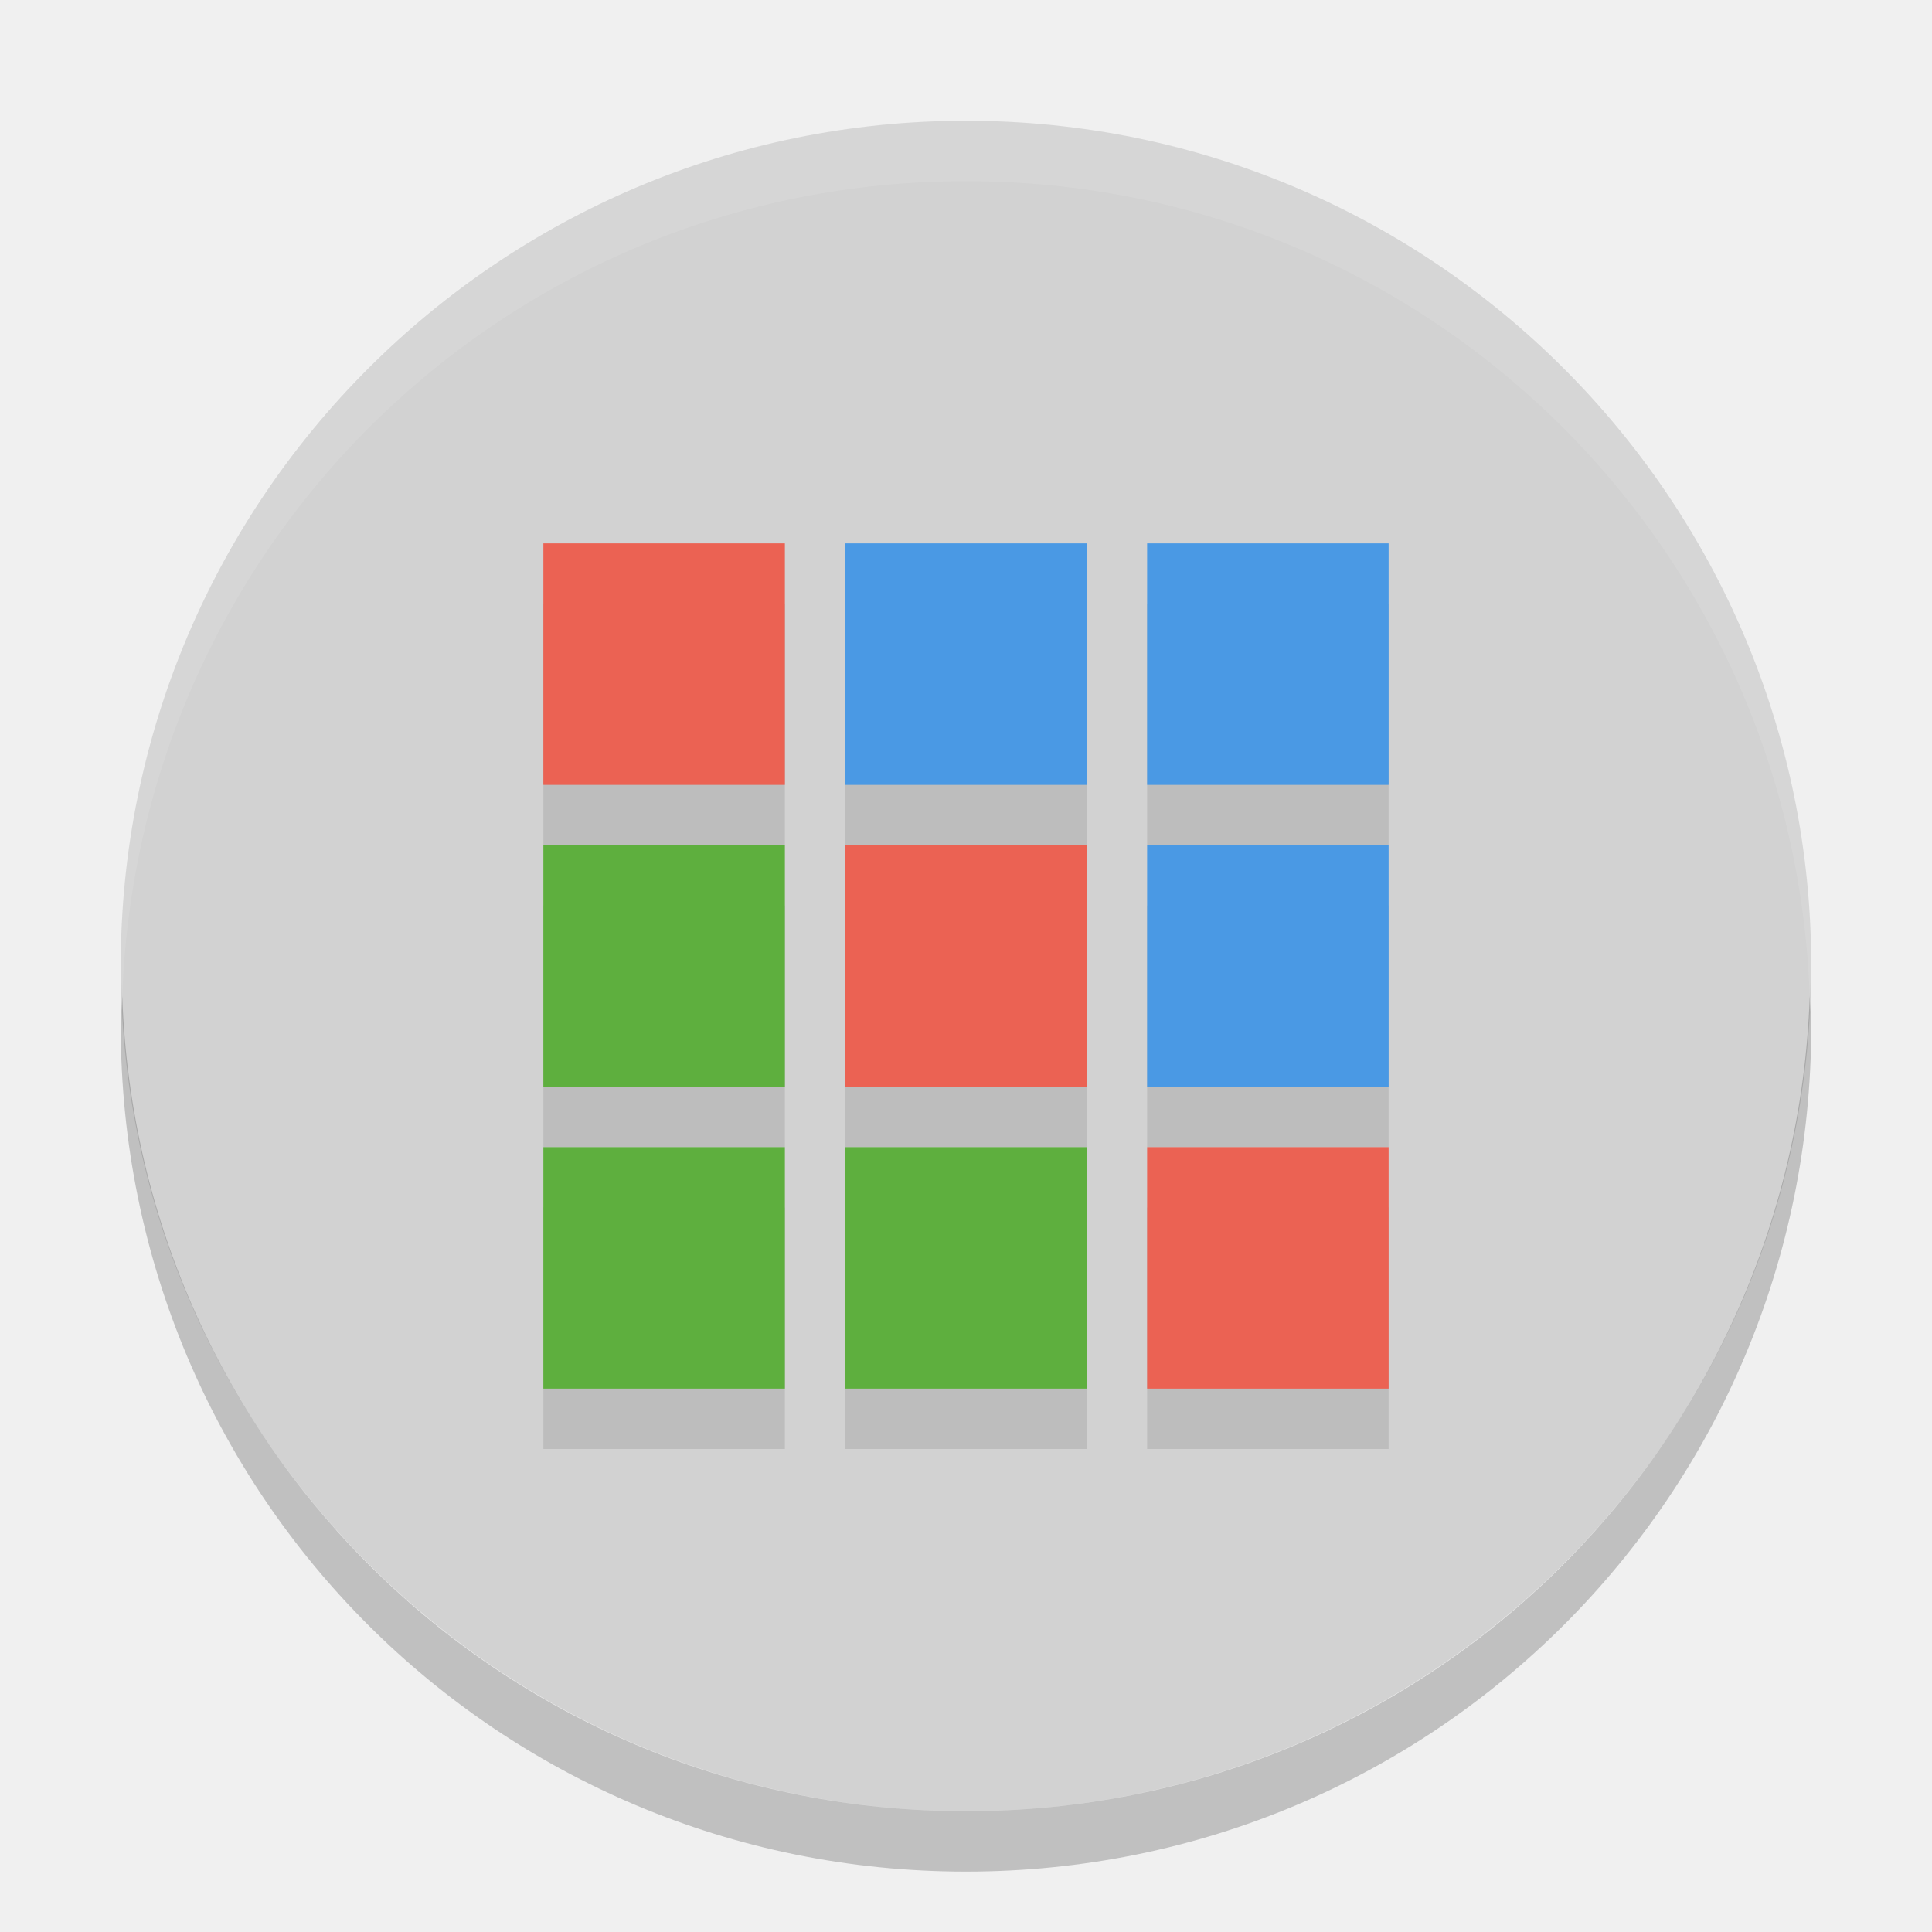
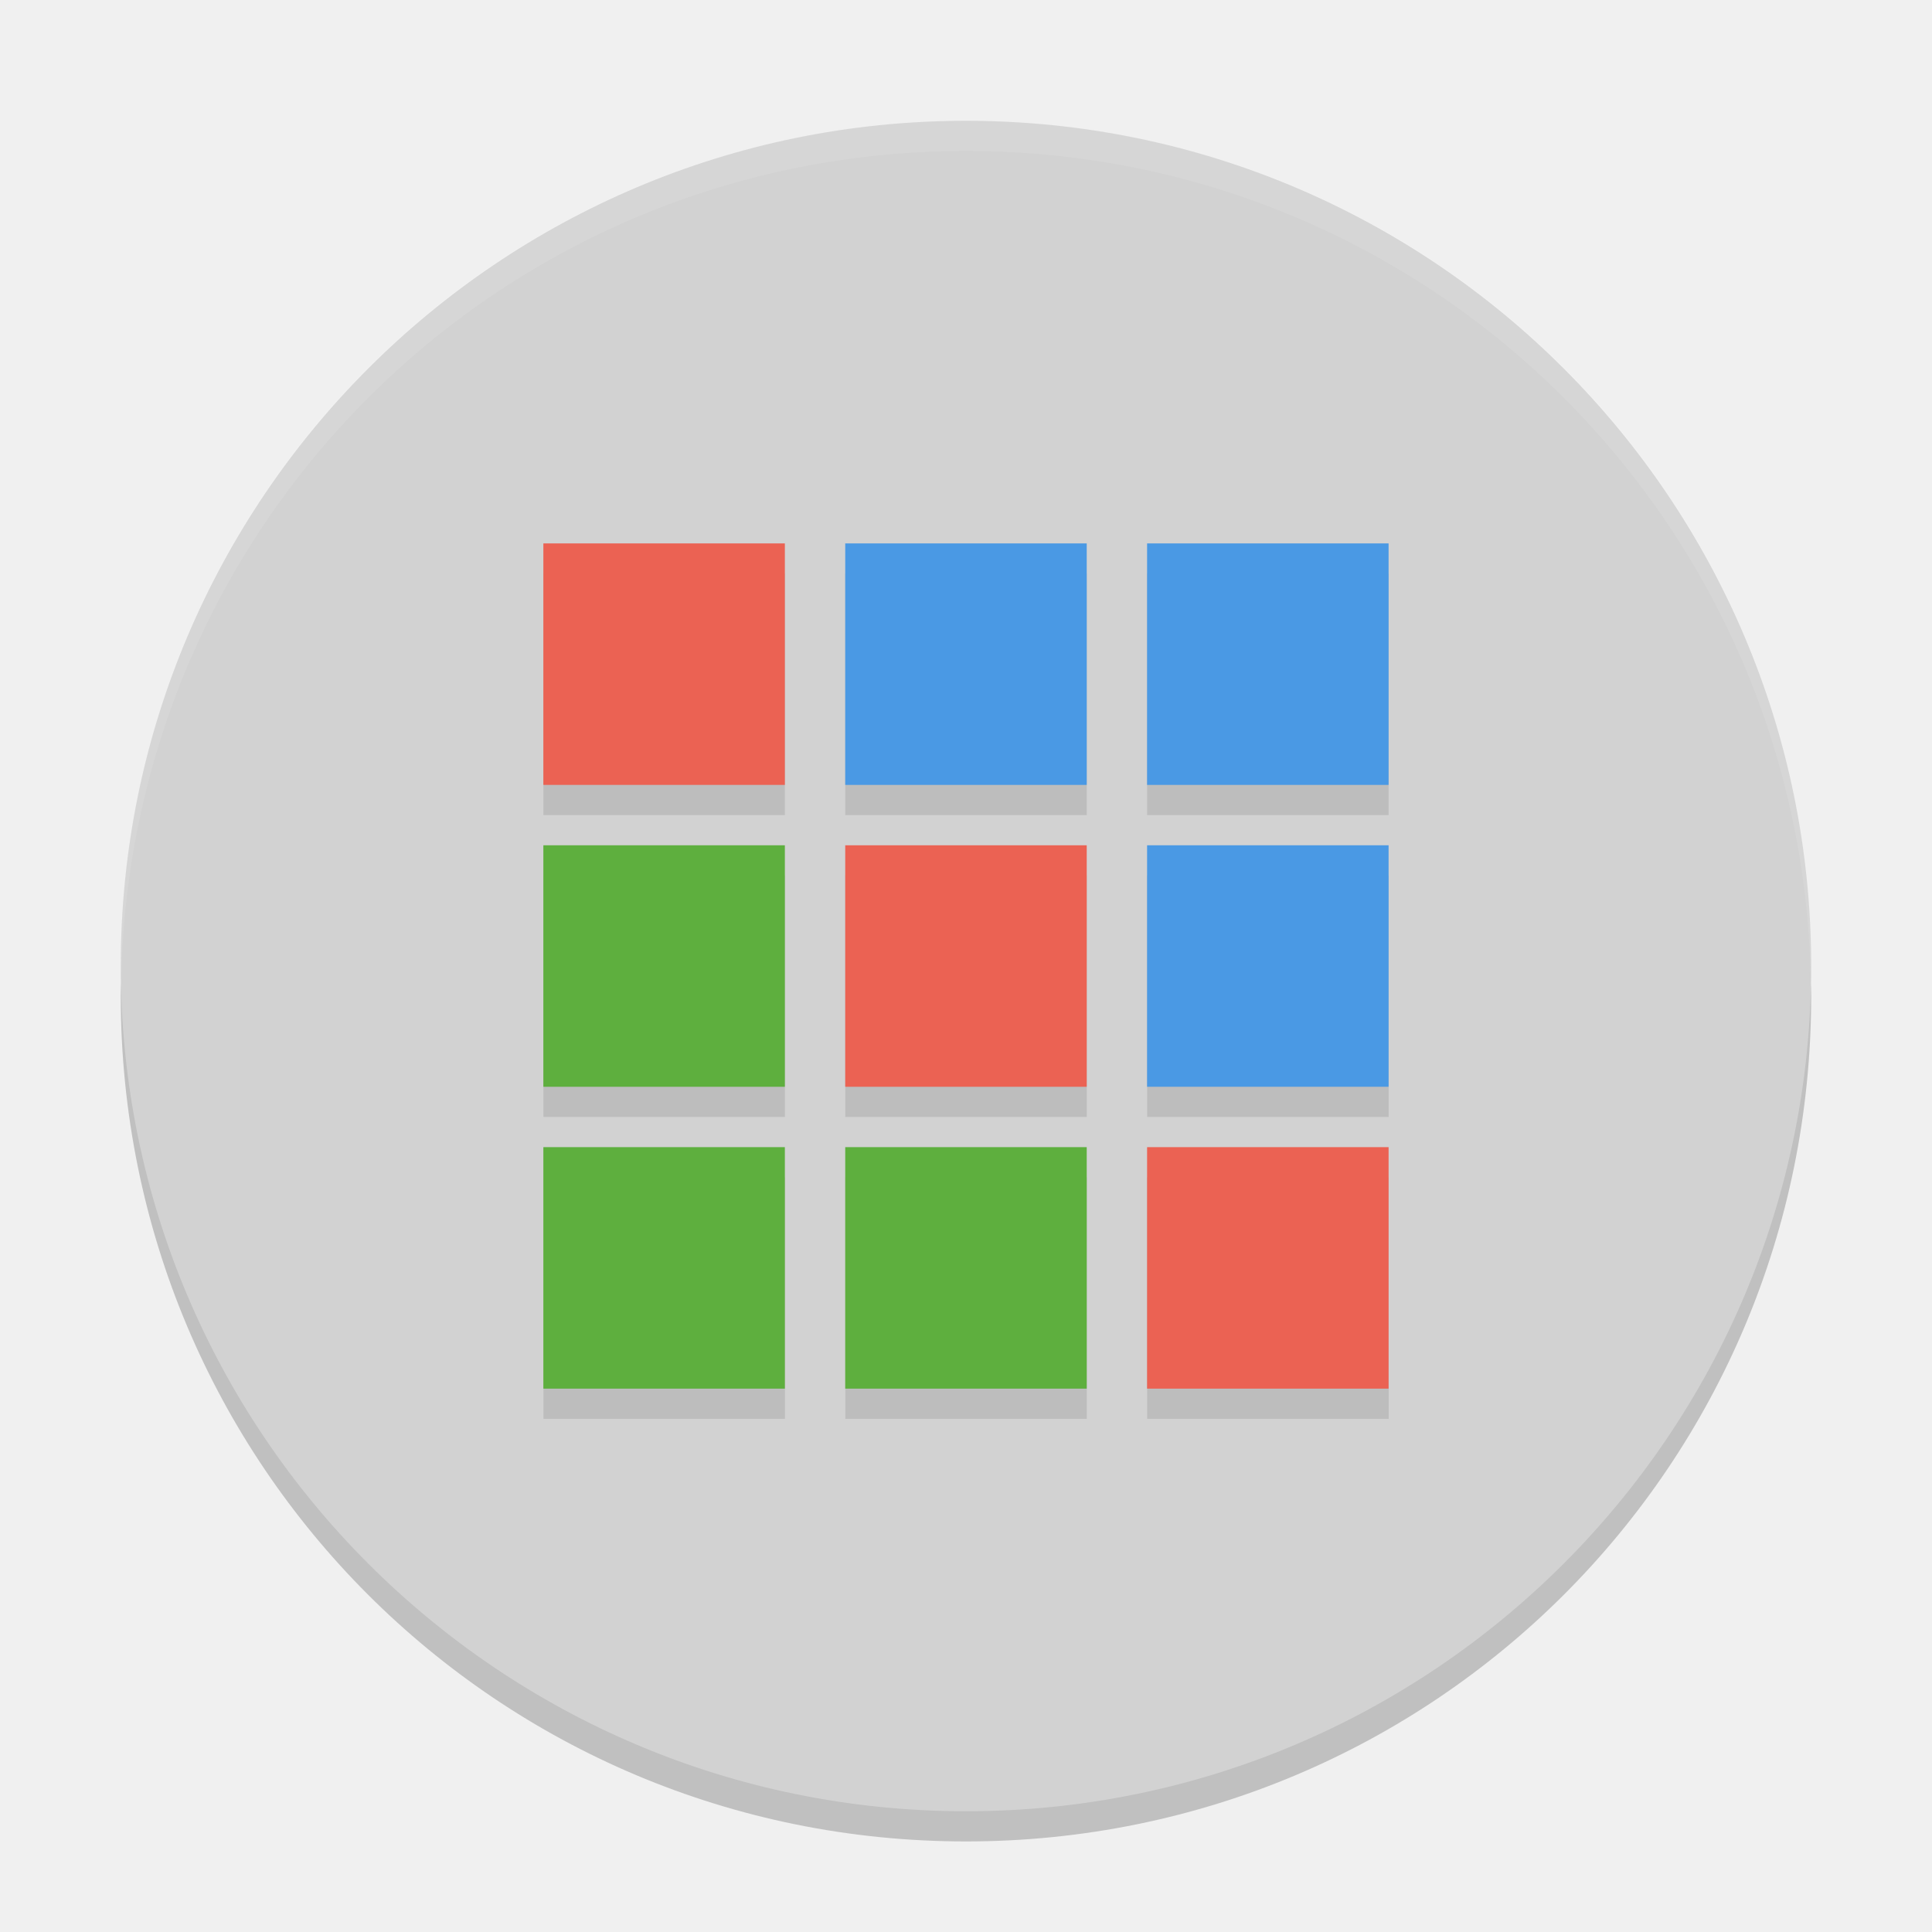
- <svg xmlns="http://www.w3.org/2000/svg" height="32" width="32" version="1">
-   <rect ry="14" rx="14" transform="matrix(0,-1,-1,0,0,0)" height="28" width="28" y="-30" x="-30" fill="#d2d2d2" />
-   <path opacity=".1" d="m9 10v4h4v-4h-4zm5 0v4h4v-4h-4zm5 0v4h4v-4h-4zm-10 5v4h4v-4h-4zm5 0v4h4v-4h-4zm5 0v4h4v-4h-4zm-10 5v4h4v-4h-4zm5 0v4h4v-4h-4zm5 0v4h4v-4h-4z" />
-   <path opacity=".1" fill="#fff" d="m16 2c-7.756 0-14 6.244-14 14 0 0.169 0.019 0.333 0.025 0.5 0.264-7.521 6.387-13.5 13.975-13.5 7.587 0 13.711 5.979 13.975 13.5 0.006-0.167 0.025-0.331 0.025-0.5 0-7.756-6.244-14-14-14z" />
-   <path opacity=".2" d="m2.025 16.5c-0.006 0.167-0.025 0.331-0.025 0.5 0 7.756 6.244 14 14 14s14-6.244 14-14c0-0.169-0.02-0.333-0.025-0.5-0.264 7.521-6.388 13.5-13.975 13.5-7.587 0-13.711-5.979-13.975-13.5z" />
-   <g fill="#4a99e4">
-     <path d="m14 9h4v4h-4m0-4" />
-     <path d="m19 9h4v4h-4m0-4" />
-     <path d="m19 14h4v4h-4m0-4" />
+ <svg xmlns="http://www.w3.org/2000/svg" height="64" width="64" version="1" id="svg2">
+   <defs id="defs38" />
+   <path style="opacity:0.2" d="m 4.051,32.001 c -0.012,0.334 -0.051,0.662 -0.051,1 C 4,48.512 16.488,61 31.999,61 47.511,61 59.998,48.512 59.998,33.001 c 0,-0.338 -0.039,-0.665 -0.051,-1 -0.528,15.042 -12.776,26.999 -27.949,26.999 -15.174,0 -27.421,-11.958 -27.949,-26.999 z" id="path10" />
+   <rect style="fill:#d2d2d2" ry="27.999" rx="27.999" transform="matrix(0,-1,-1,0,0,0)" height="55.998" width="55.998" y="-59.998" x="-60" id="rect4" />
+   <path style="opacity:0.1" d="m 18,19.001 0,8 8,0 0,-8 -8,0 z m 10,0 0,8 8,0 0,-8 -8,0 z m 10,0 0,8 8,0 0,-8 -8,0 z m -19.999,10 0,8 8,0 0,-8 -8,0 z m 10,0 0,8 8,0 0,-8 -8,0 z m 10,0 0,8 8,0 0,-8 -8,0 z m -19.999,10 0,8 8,0 0,-8 -8,0 z m 10,0 0,8 8,0 0,-8 -8,0 z m 10,0 0,8 8,0 0,-8 -8,0 z" id="path6" />
+   <path style="opacity:0.1;fill:#ffffff" d="M 32 4.002 C 16.488 4.002 4 16.488 4 32 C 4 32.114 4.011 32.224 4.018 32.336 C 4.369 17.135 16.711 5 32 5 C 47.289 5 59.631 17.135 59.982 32.336 C 59.989 32.224 60 32.113 60 32 C 60 16.488 47.512 4.002 32 4.002 z " id="path8" />
+   <g style="fill:#4a99e4" id="g12" transform="matrix(1.999943,0,0,1.999943,1.1362284e-4,0.0017701)">
+     <path d="m 14,9 4,0 0,4 -4,0 m 0,-4" id="path14" />
+     <path d="m 19,9 4,0 0,4 -4,0 m 0,-4" id="path16" />
+     <path d="m 19,14 4,0 0,4 -4,0 m 0,-4" id="path18" />
  </g>
-   <g fill="#5eaf3e">
-     <path d="m9 14h4v4h-4m0-4" />
-     <path d="m9 19h4v4h-4m0-4" />
-     <path d="m14 19h4v4h-4m0-4" />
+   <g style="fill:#5eaf3e" id="g20" transform="matrix(1.999943,0,0,1.999943,1.1362284e-4,0.0017701)">
+     <path d="m 9,14 4,0 0,4 -4,0 m 0,-4" id="path22" />
+     <path d="m 9,19 4,0 0,4 -4,0 m 0,-4" id="path24" />
+     <path d="m 14,19 4,0 0,4 -4,0 m 0,-4" id="path26" />
  </g>
-   <g fill="#eb6253">
-     <path d="m9 9h4v4h-4m0-4" />
-     <path d="m14 14h4v4h-4m0-4" />
-     <path d="m19 19h4v4h-4m0-4" />
+   <g style="fill:#eb6253" id="g28" transform="matrix(1.999943,0,0,1.999943,1.1362284e-4,0.0017701)">
+     <path d="m 9,9 4,0 0,4 -4,0 M 9,9" id="path30" />
+     <path d="m 14,14 4,0 0,4 -4,0 m 0,-4" id="path32" />
+     <path d="m 19,19 4,0 0,4 -4,0 m 0,-4" id="path34" />
  </g>
</svg>
